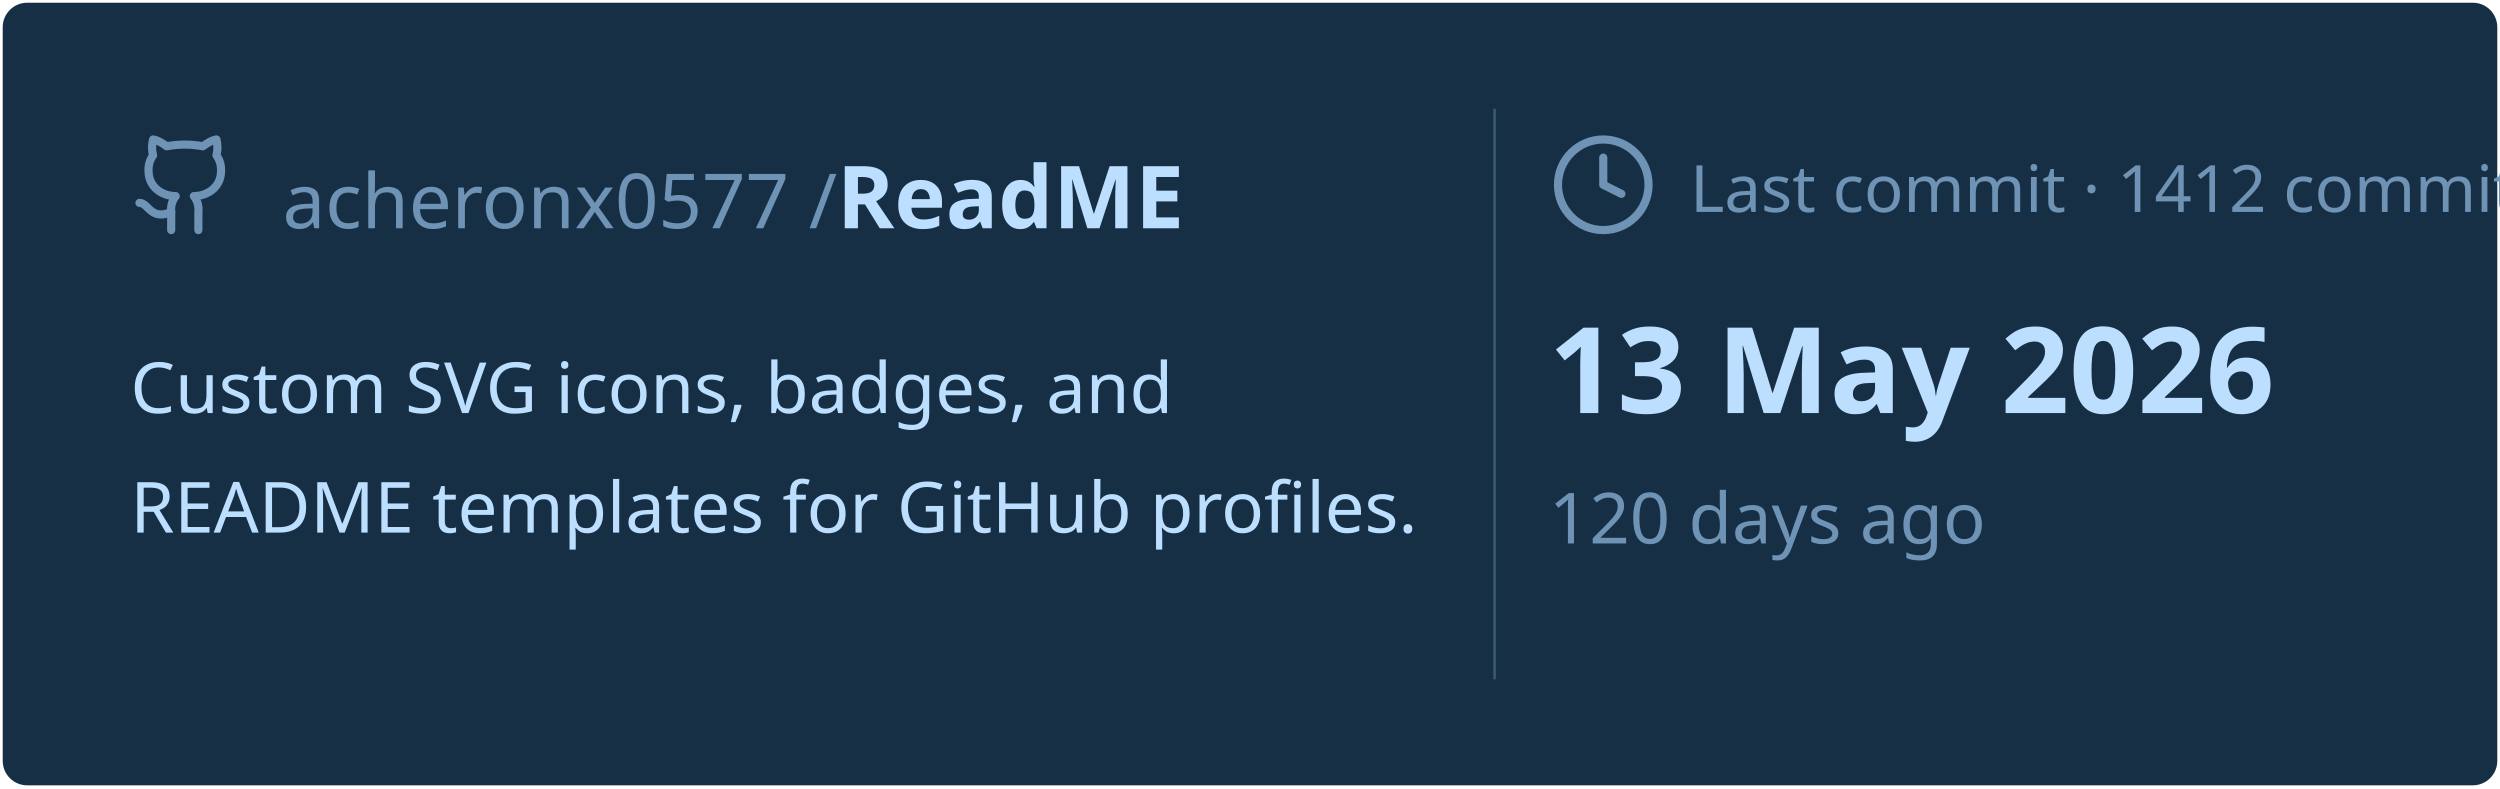
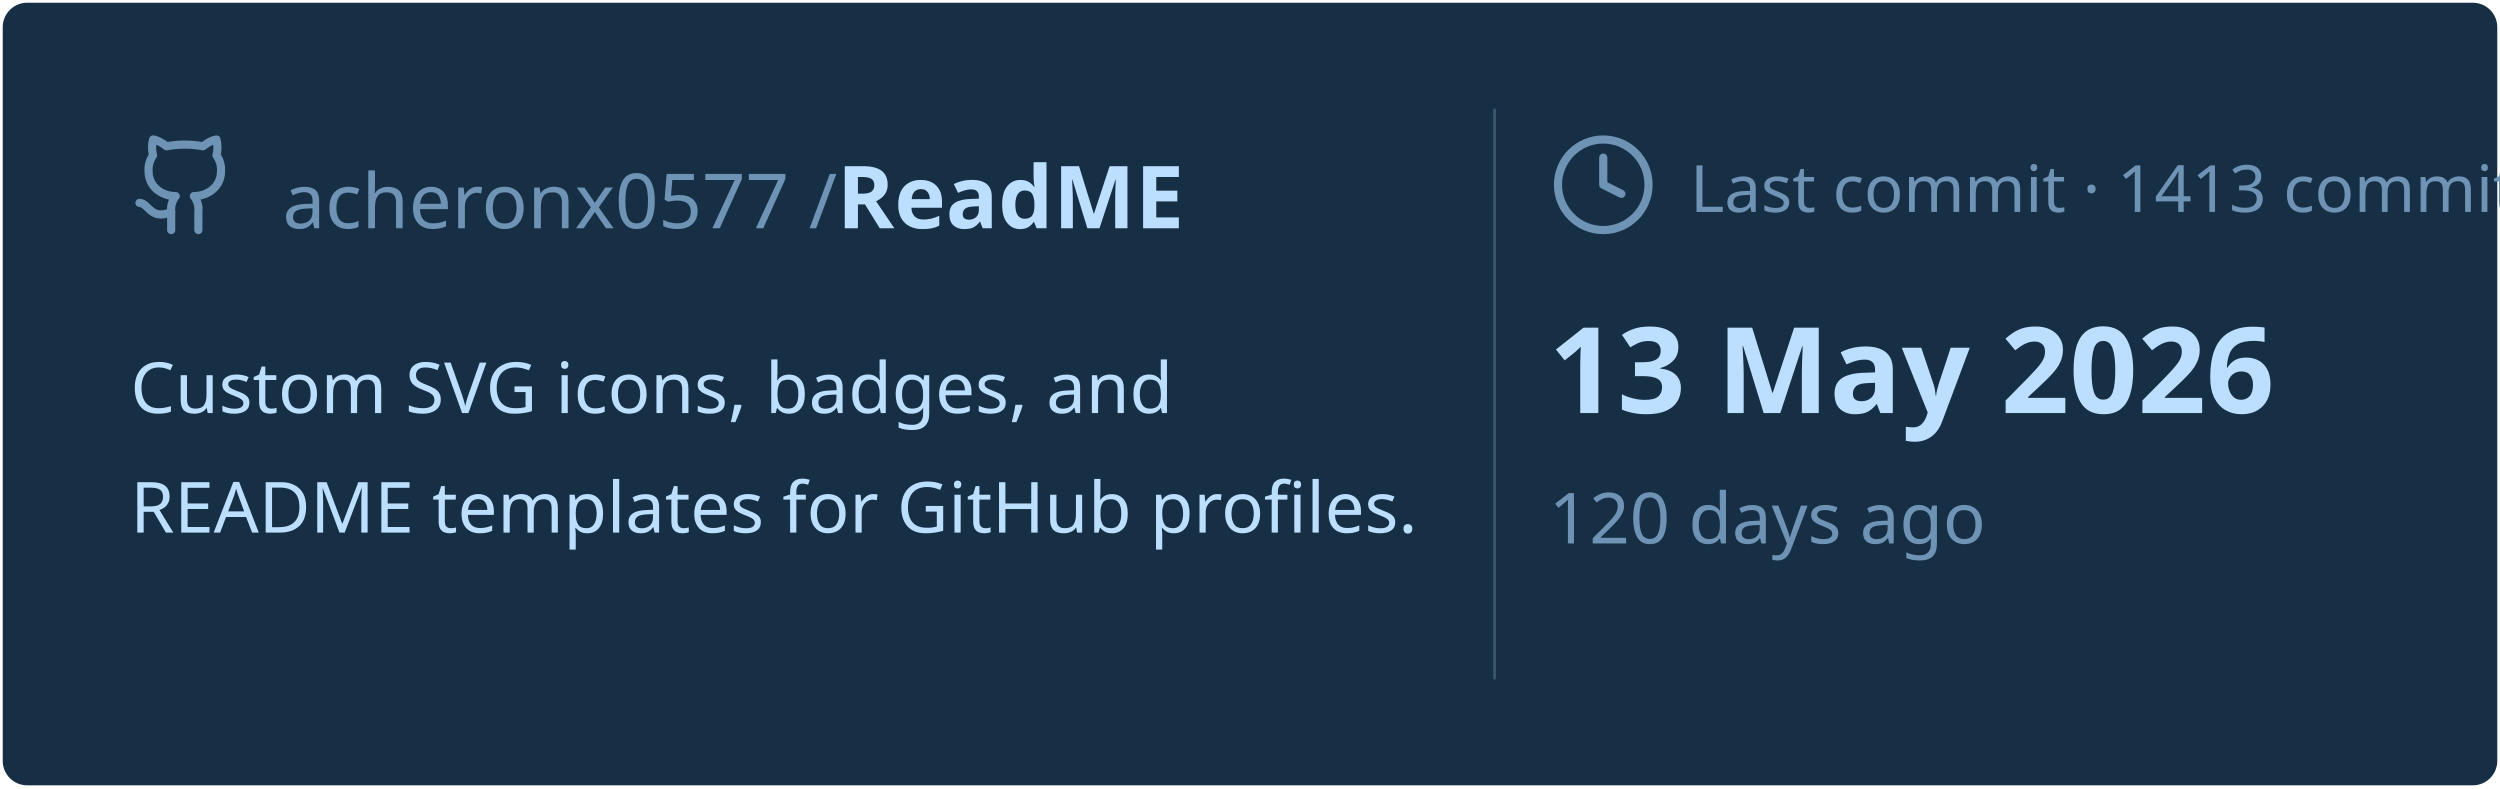
<svg xmlns="http://www.w3.org/2000/svg" viewBox="0 0 460 145" width="460px" height="145px">
  <rect stroke="#000000" stroke-opacity="0" fill="#172F45" rx="4.5" x="0.5" y="0.5" width="459" height="144" />
  <g transform="translate(24, 42)">
    <svg x="0" y="-18" width="20" height="20" viewBox="0 0 24 24" fill="none" stroke="#6E93B5" stroke-width="1.8" stroke-linecap="round" stroke-linejoin="round">
      <path d="M15 22v-4a4.8 4.8 0 0 0-1-3.5c3 0 6-2 6-5.5.08-1.25-.27-2.48-1-3.5.28-1.15.28-2.35 0-3.5 0 0-1 0-3 1.5-2.64-.5-5.36-.5-8 0C6 2 5 2 5 2c-.3 1.15-.3 2.35 0 3.5A5.403 5.403 0 0 0 4 9c0 3.5 3 5.5 6 5.5-.39.49-.68 1.05-.85 1.65-.17.6-.22 1.23-.15 1.85v4" />
      <path d="M9 18c-4.51 2-5-2-7-2" />
    </svg>
    <text x="28" y="0" font-family="&quot;Segoe UI&quot;, Ubuntu, sans-serif" font-size="14" font-weight="400" fill="#6E93B5">acheronx0577 /</text>
    <text x="130" y="0" font-family="&quot;Segoe UI&quot;, Ubuntu, sans-serif" font-size="16" font-weight="700" fill="#BDDFFF">ReadME</text>
  </g>
  <text x="24" y="76" font-family="&quot;Segoe UI&quot;, Ubuntu, sans-serif" font-size="13" font-weight="400" fill="#BDDFFF">Custom SVG icons, badges, and</text>
  <text x="24" y="98" font-family="&quot;Segoe UI&quot;, Ubuntu, sans-serif" font-size="13" font-weight="400" fill="#BDDFFF">README templates for GitHub profiles.</text>
  <line x1="275" y1="20" x2="275" y2="125" stroke="#6E93B5" stroke-width="0.5" stroke-opacity="0.4" />
  <svg x="285" y="24" width="20" height="20" viewBox="0 0 24 24" fill="none" stroke="#6E93B5" stroke-width="1.8" stroke-linecap="round" stroke-linejoin="round">
    <circle cx="12" cy="12" r="10" />
    <polyline points="12 6 12 12 16 14" />
  </svg>
-   <text x="311" y="39" font-family="&quot;Segoe UI&quot;, Ubuntu, sans-serif" font-size="12" font-weight="400" fill="#6E93B5">Last commit · 1412 commits</text>
+   <text x="311" y="39" font-family="&quot;Segoe UI&quot;, Ubuntu, sans-serif" font-size="12" font-weight="400" fill="#6E93B5">Last commit · 1413 commits</text>
  <text x="285" y="76" font-family="&quot;Segoe UI&quot;, Ubuntu, sans-serif" font-size="22" font-weight="700" fill="#BDDFFF">13 May 2026</text>
  <text x="285" y="100" font-family="&quot;Segoe UI&quot;, Ubuntu, sans-serif" font-size="13" font-weight="400" fill="#6E93B5">120 days ago</text>
</svg>
